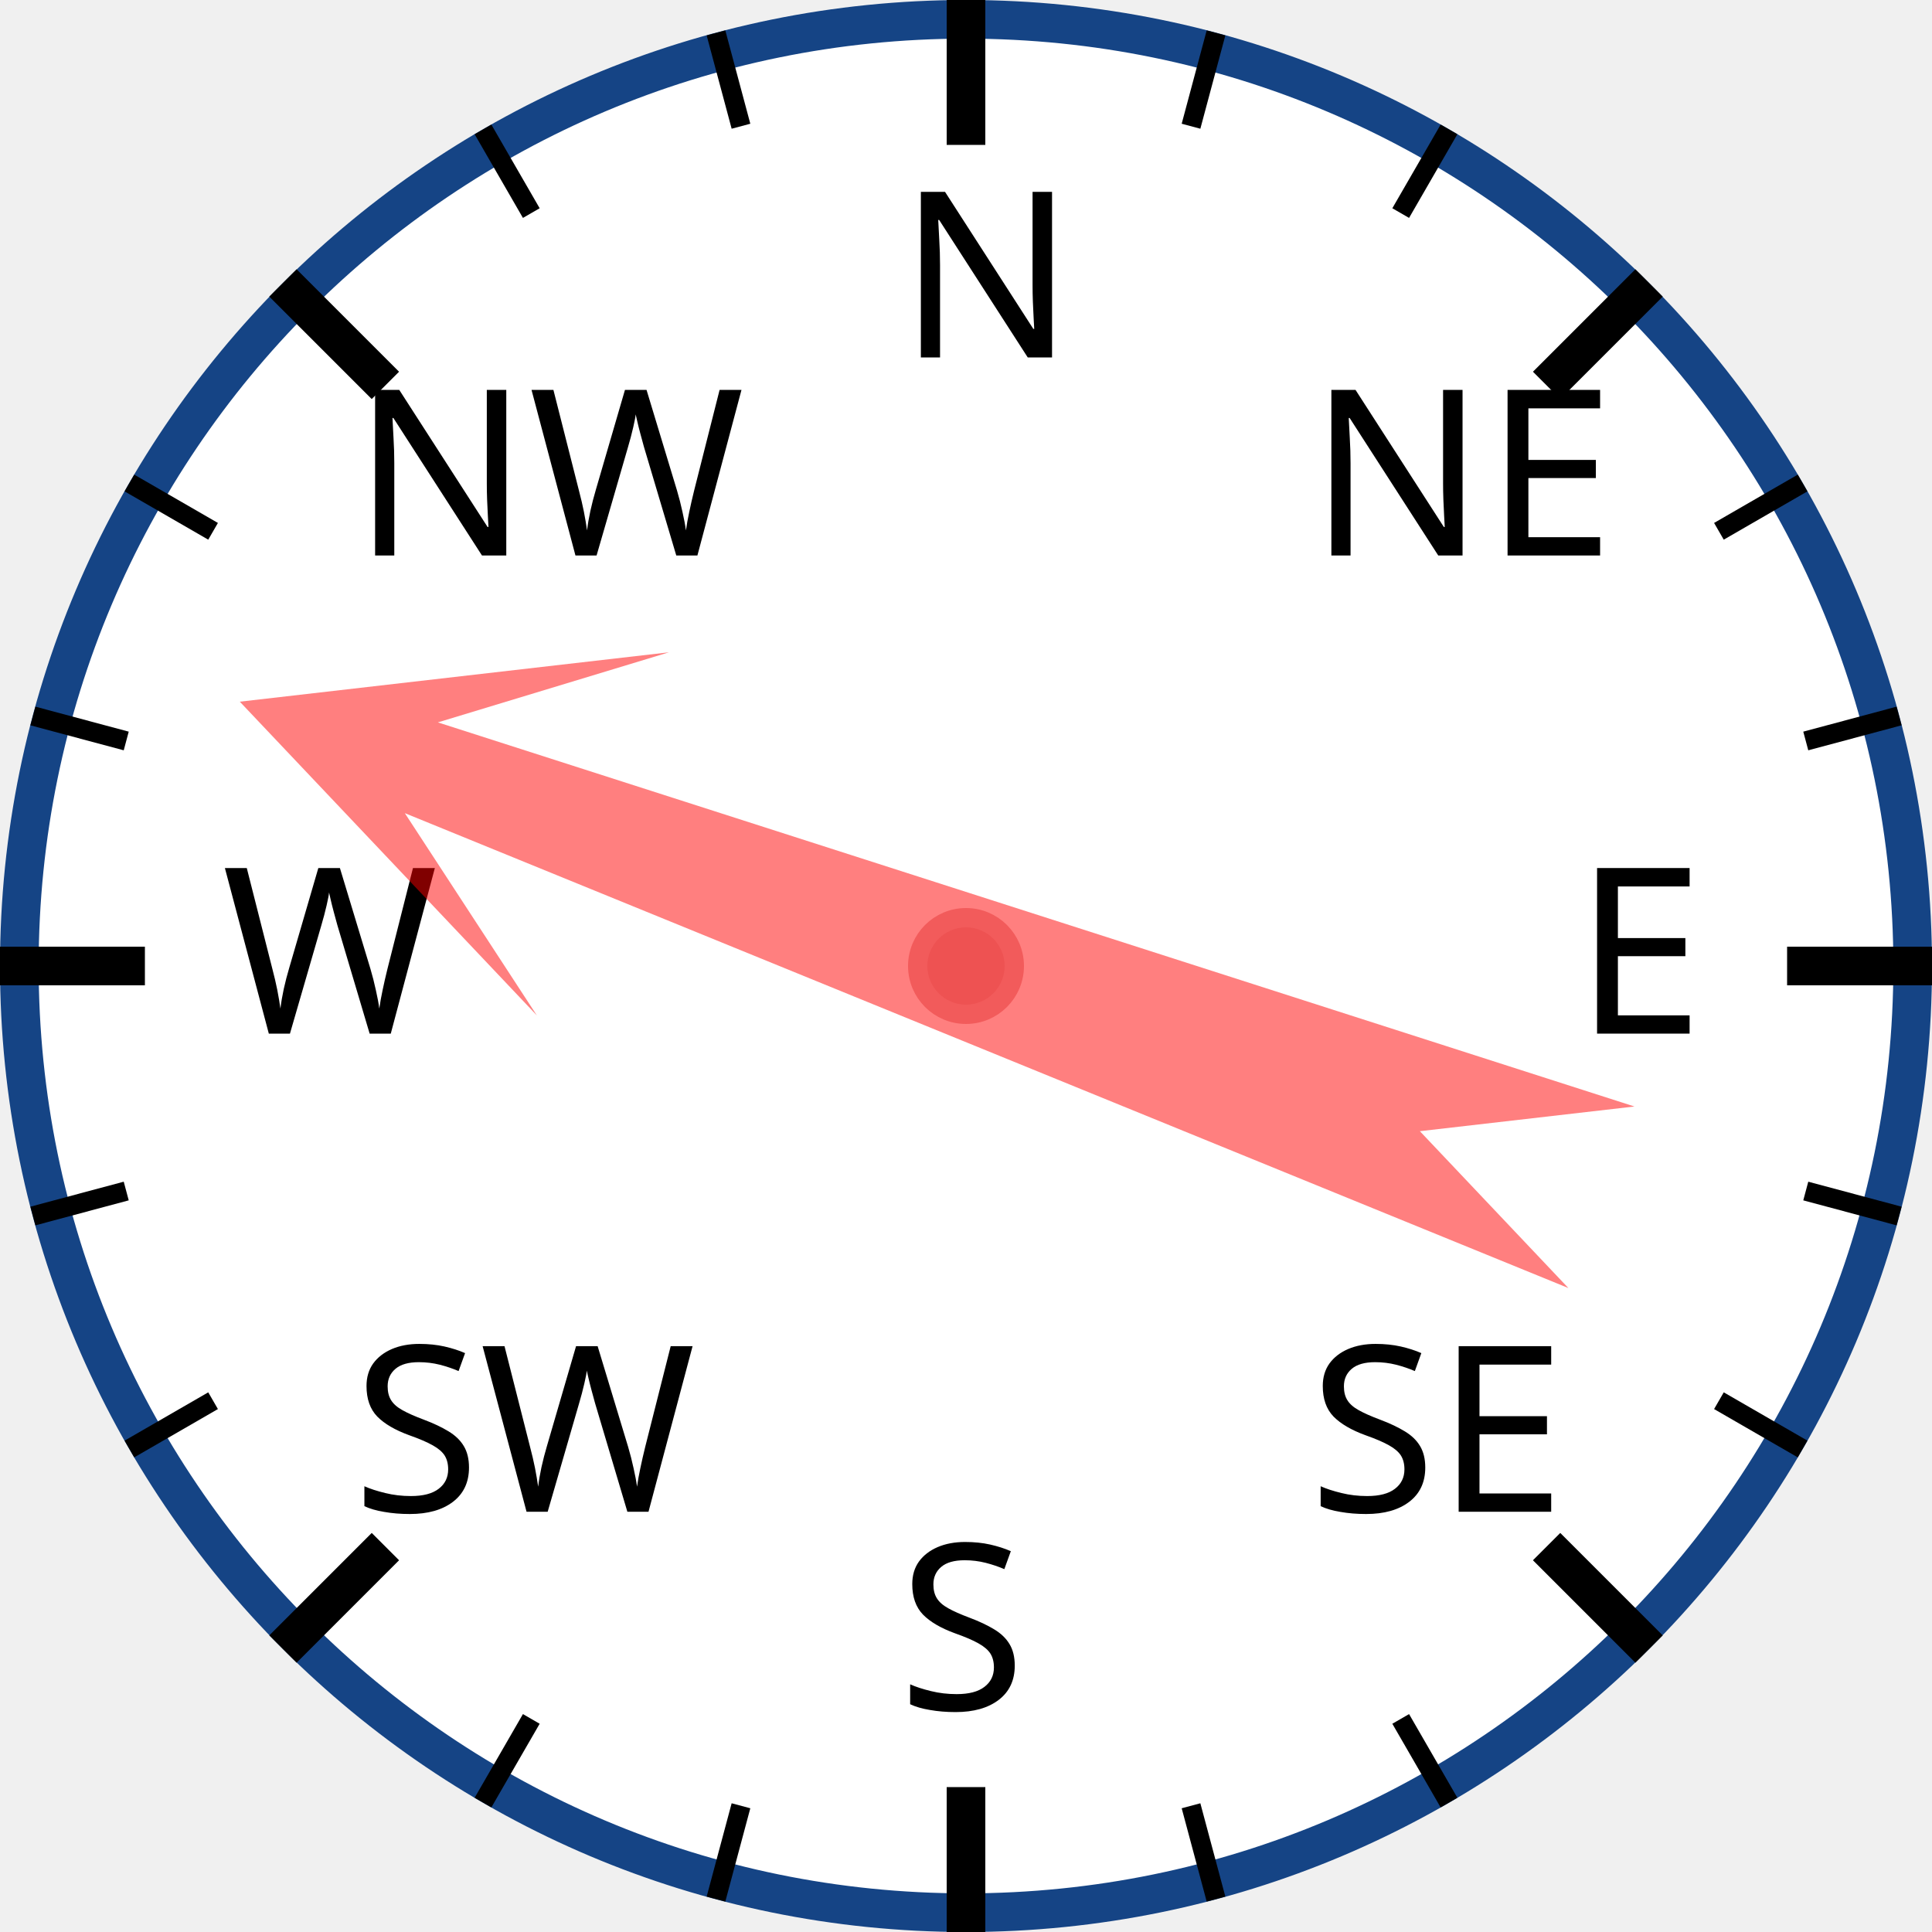
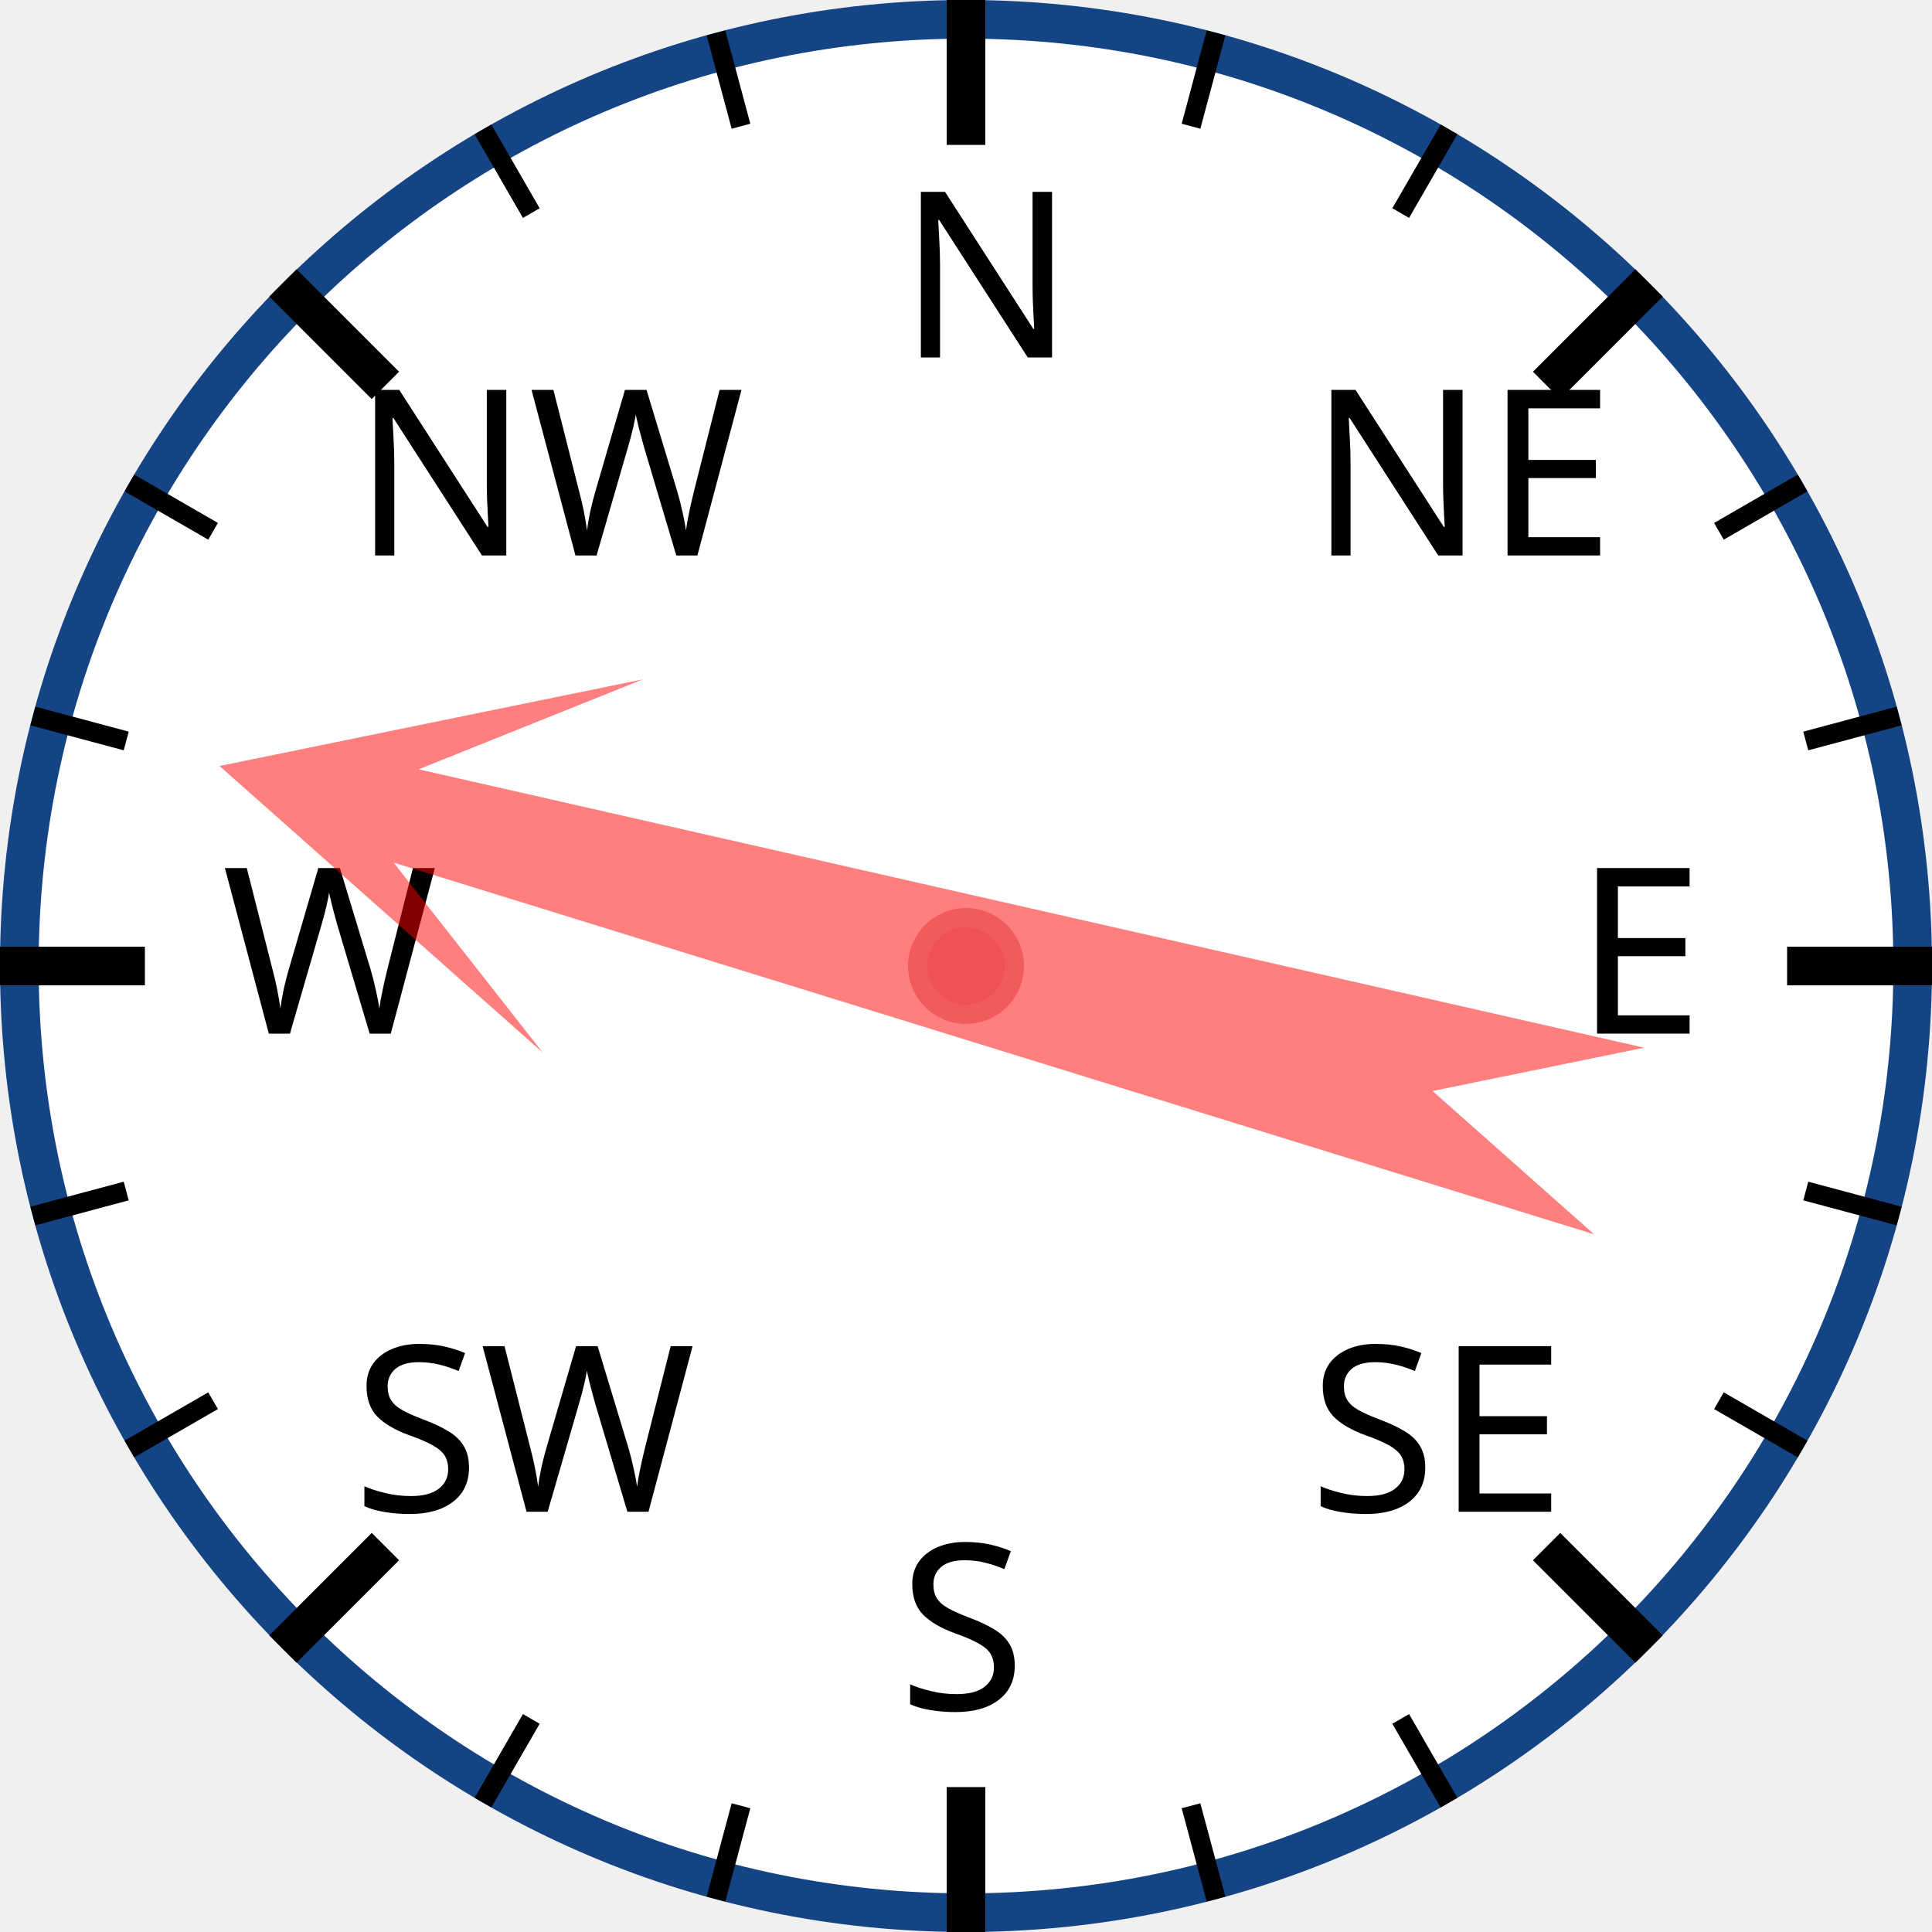
<svg xmlns="http://www.w3.org/2000/svg" width="120px" height="120px" viewBox="0 0 200 200">
  <circle cx="100" cy="100" r="98" style="fill: white; stroke: #154485; stroke-width: 4;" />
  <text x="93.0" y="37.0" style="font-family: sans-serif; font-size: 18pt;">N</text>
  <line x1="100.0" y1="0.0" x2="100.0" y2="15.0" style="stroke: black; stroke-width: 4;" />
  <line x1="74.118" y1="3.407" x2="76.706" y2="13.067" style="stroke: black; stroke-width: 2;" />
  <line x1="50" y1="13.397" x2="55" y2="22.058" style="stroke: black; stroke-width: 2;" />
  <text x="36.503" y="57.503" style="font-family: sans-serif; font-size: 18pt;">NW</text>
  <line x1="29.289" y1="29.289" x2="39.896" y2="39.896" style="stroke: black; stroke-width: 4;" />
  <line x1="13.397" y1="50" x2="22.058" y2="55" style="stroke: black; stroke-width: 2;" />
  <line x1="3.407" y1="74.118" x2="13.067" y2="76.706" style="stroke: black; stroke-width: 2;" />
  <text x="23.0" y="107.0" style="font-family: sans-serif; font-size: 18pt;">W</text>
  <line x1="0.0" y1="100.0" x2="15.0" y2="100.0" style="stroke: black; stroke-width: 4;" />
  <line x1="3.407" y1="125.882" x2="13.067" y2="123.294" style="stroke: black; stroke-width: 2;" />
  <line x1="13.397" y1="150" x2="22.058" y2="145" style="stroke: black; stroke-width: 2;" />
  <text x="36.503" y="156.497" style="font-family: sans-serif; font-size: 18pt;">SW</text>
  <line x1="29.289" y1="170.711" x2="39.896" y2="160.104" style="stroke: black; stroke-width: 4;" />
  <line x1="50" y1="186.603" x2="55" y2="177.942" style="stroke: black; stroke-width: 2;" />
  <line x1="74.118" y1="196.593" x2="76.706" y2="186.933" style="stroke: black; stroke-width: 2;" />
  <text x="93" y="177.0" style="font-family: sans-serif; font-size: 18pt;">S</text>
  <line x1="100" y1="200.0" x2="100" y2="185.0" style="stroke: black; stroke-width: 4;" />
  <line x1="125.882" y1="196.593" x2="123.294" y2="186.933" style="stroke: black; stroke-width: 2;" />
  <line x1="150.0" y1="186.603" x2="145.0" y2="177.942" style="stroke: black; stroke-width: 2;" />
  <text x="135.497" y="156.497" style="font-family: sans-serif; font-size: 18pt;">SE</text>
  <line x1="170.711" y1="170.711" x2="160.104" y2="160.104" style="stroke: black; stroke-width: 4;" />
  <line x1="186.603" y1="150" x2="177.942" y2="145" style="stroke: black; stroke-width: 2;" />
  <line x1="196.593" y1="125.882" x2="186.933" y2="123.294" style="stroke: black; stroke-width: 2;" />
  <text x="163.0" y="107" style="font-family: sans-serif; font-size: 18pt;">E</text>
  <line x1="200.0" y1="100" x2="185.0" y2="100" style="stroke: black; stroke-width: 4;" />
  <line x1="196.593" y1="74.118" x2="186.933" y2="76.706" style="stroke: black; stroke-width: 2;" />
  <line x1="186.603" y1="50" x2="177.942" y2="55" style="stroke: black; stroke-width: 2;" />
  <text x="135.497" y="57.503" style="font-family: sans-serif; font-size: 18pt;">NE</text>
  <line x1="170.711" y1="29.289" x2="160.104" y2="39.896" style="stroke: black; stroke-width: 4;" />
  <line x1="150" y1="13.397" x2="145" y2="22.058" style="stroke: black; stroke-width: 2;" />
  <line x1="125.882" y1="3.407" x2="123.294" y2="13.067" style="stroke: black; stroke-width: 2;" />
-   <polygon points="100 20 120 60 105 40 110 170 100 150 90 170 95 40 80 60" style="fill: red; fill-opacity: 0.5;" transform="rotate(290,100,100)" />
+   <polygon points="100 20 120 60 105 40 110 170 100 150 90 170 95 40 80 60" style="fill: red; fill-opacity: 0.5;" transform="rotate(285,100,100)" />
  <circle cx="100" cy="100" r="5" style="fill: #EE5252; stroke: #F25B5B; stroke-width: 2;" />
</svg>
